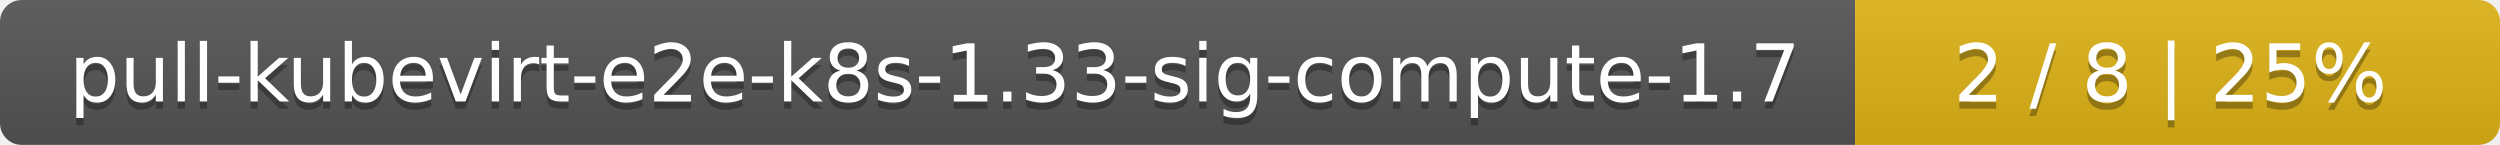
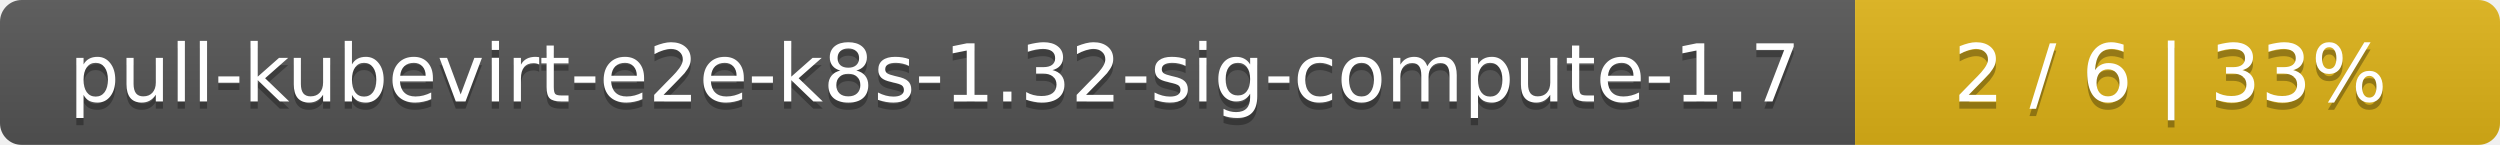
<svg xmlns="http://www.w3.org/2000/svg" width="345" height="20">
  <linearGradient id="smooth" x2="0" y2="100%">
    <stop offset="0" stop-color="#bbb" stop-opacity=".1" />
    <stop offset="1" stop-opacity=".1" />
  </linearGradient>
  <mask id="round">
    <rect width="345" height="20" rx="3" fill="#fff" />
  </mask>
  <g mask="url(#round)">
    <rect width="256" height="20" fill="#555" />
    <rect x="256" width="89" height="20" fill="#dfb317" />
    <rect width="345" height="20" fill="url(#smooth)" />
  </g>
  <g fill="#fff" text-anchor="middle" font-family="DejaVu Sans,Verdana,Geneva,sans-serif" font-size="11">
-     <text x="129" y="15" fill="#010101" fill-opacity=".3">pull-kubevirt-e2e-k8s-1.33-sig-compute-1.7</text>
-     <text x="129" y="14">pull-kubevirt-e2e-k8s-1.33-sig-compute-1.7</text>
-     <text x="299.5" y="15" fill="#010101" fill-opacity=".3">2 / 8    |    25%</text>
-     <text x="299.5" y="14">2 / 8    |    25%</text>
+     <text x="129" y="15" fill="#010101" fill-opacity=".3">pull-kubevirt-e2e-k8s-1.32-sig-compute-1.7</text>
+     <text x="129" y="14">pull-kubevirt-e2e-k8s-1.32-sig-compute-1.7</text>
+     <text x="299.5" y="15" fill="#010101" fill-opacity=".3">2 / 6    |    33%</text>
+     <text x="299.5" y="14">2 / 6    |    33%</text>
  </g>
</svg>
